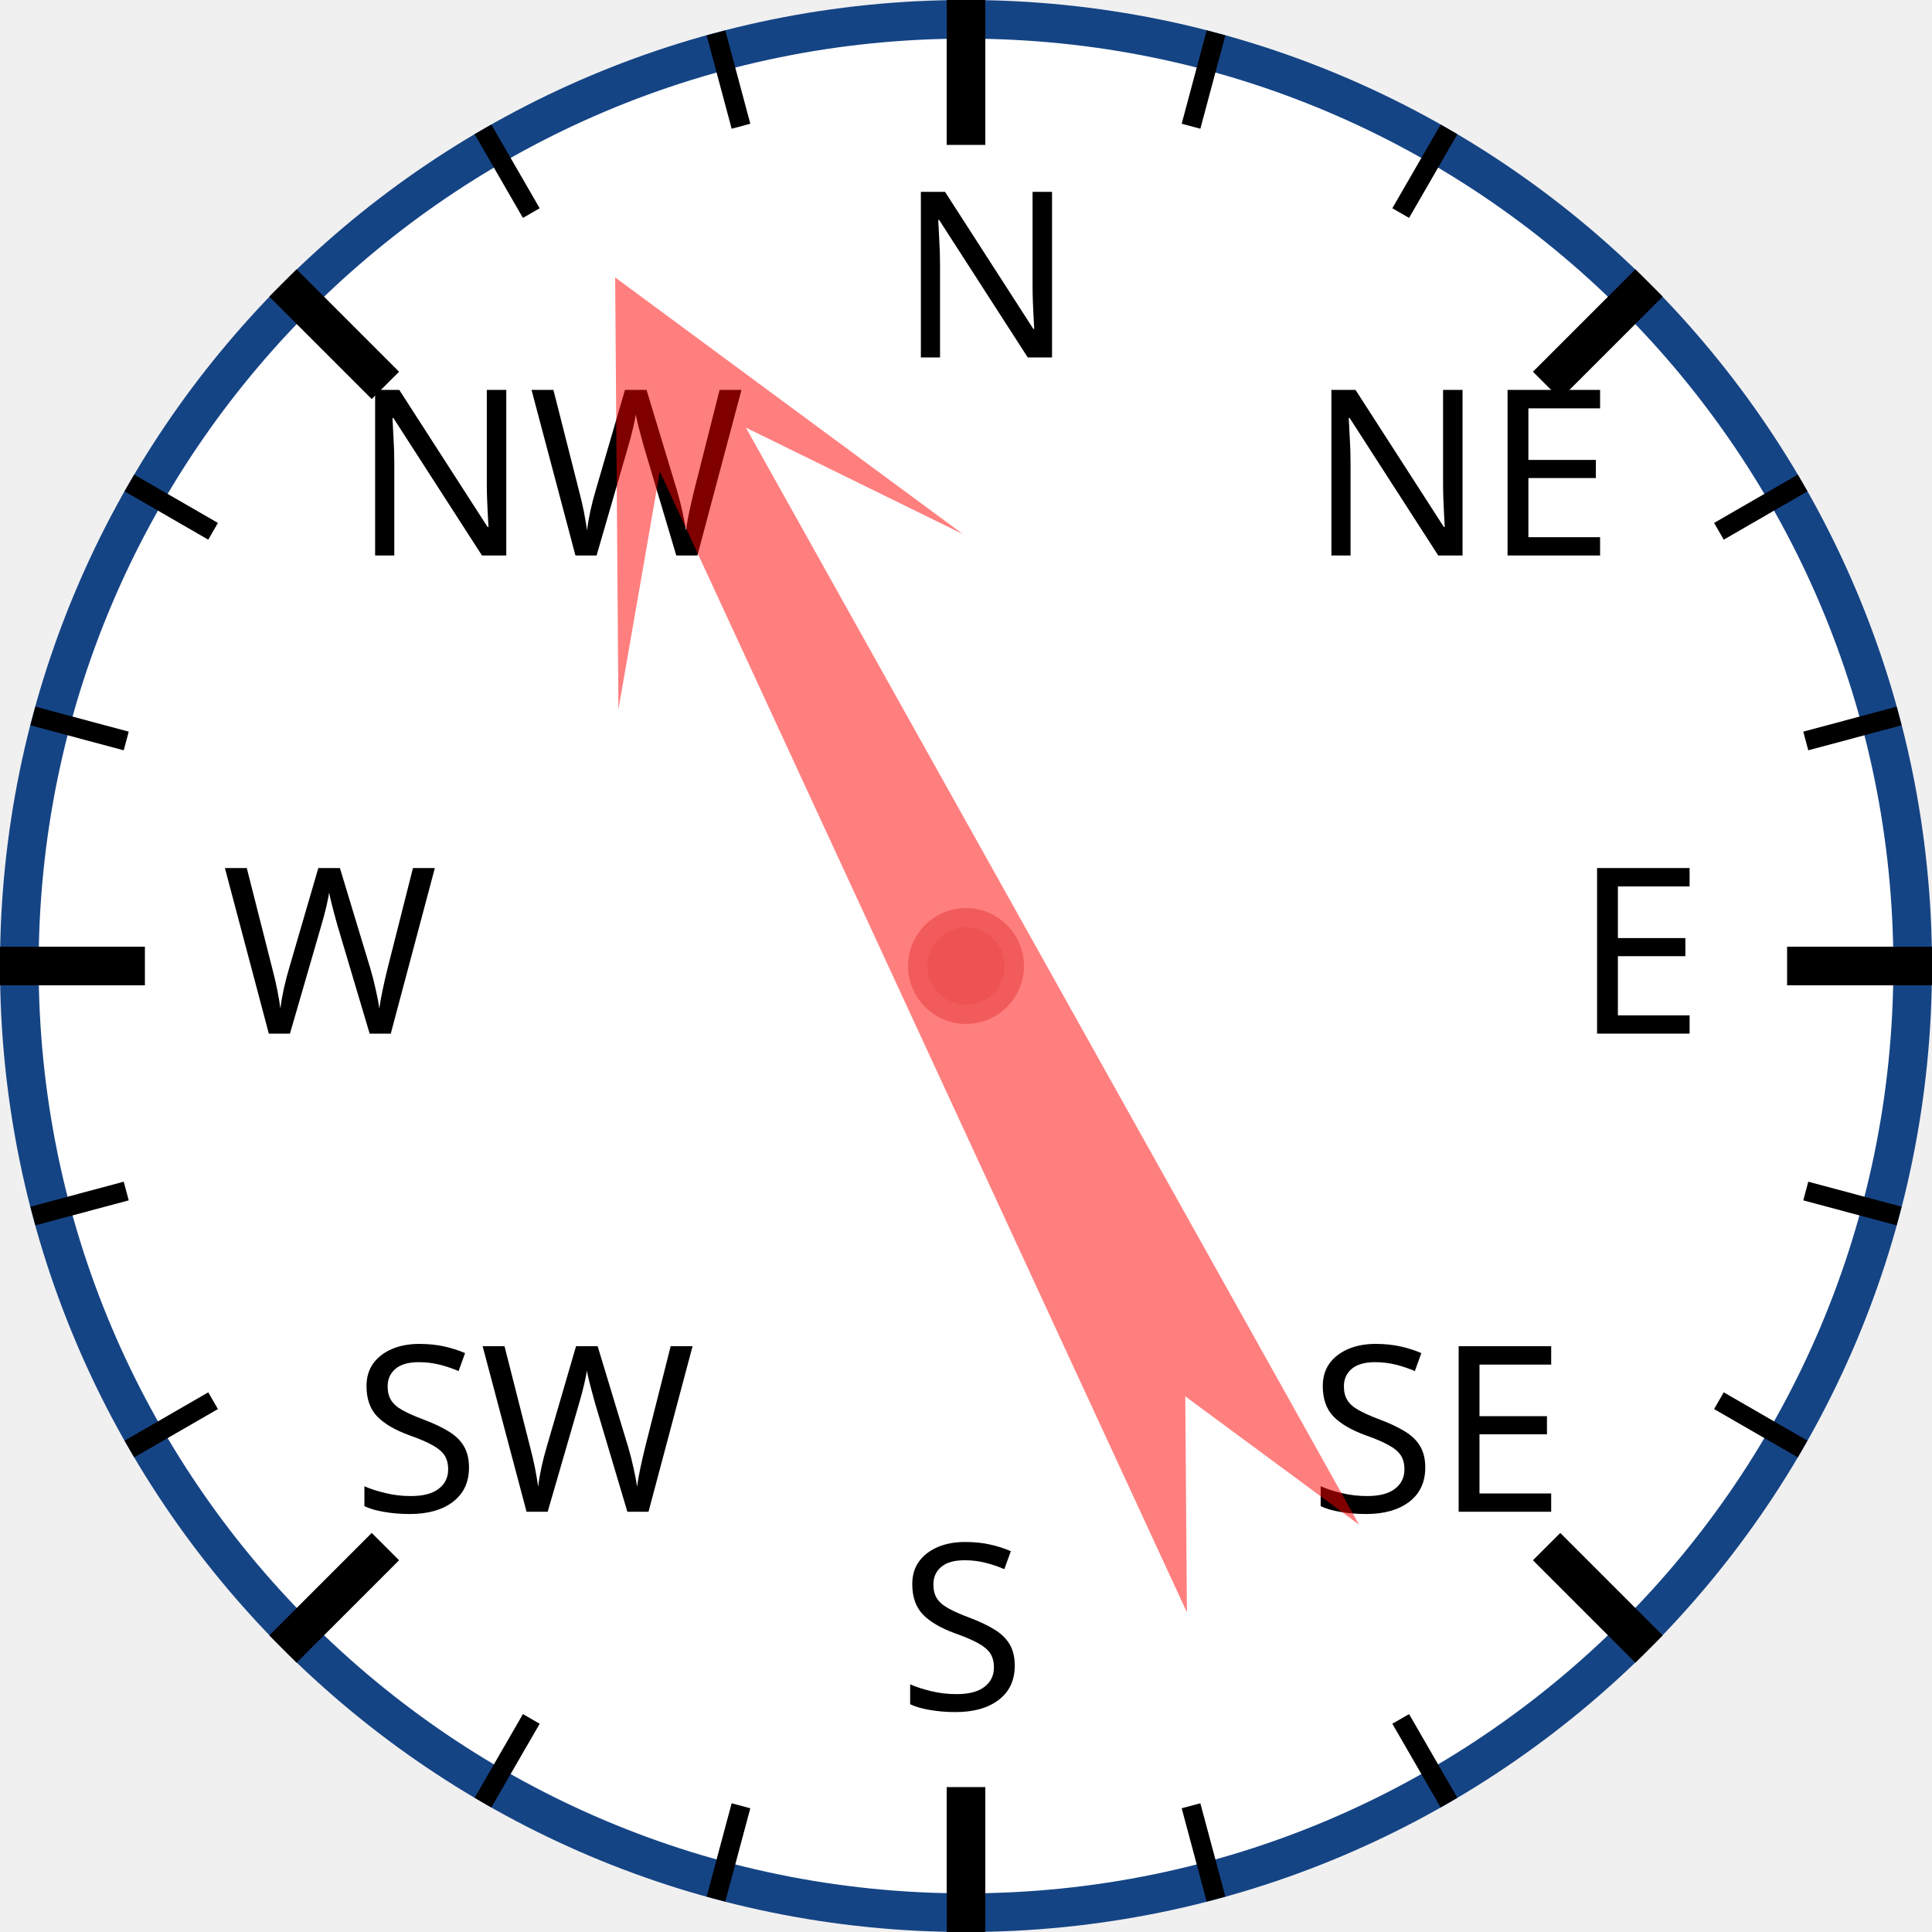
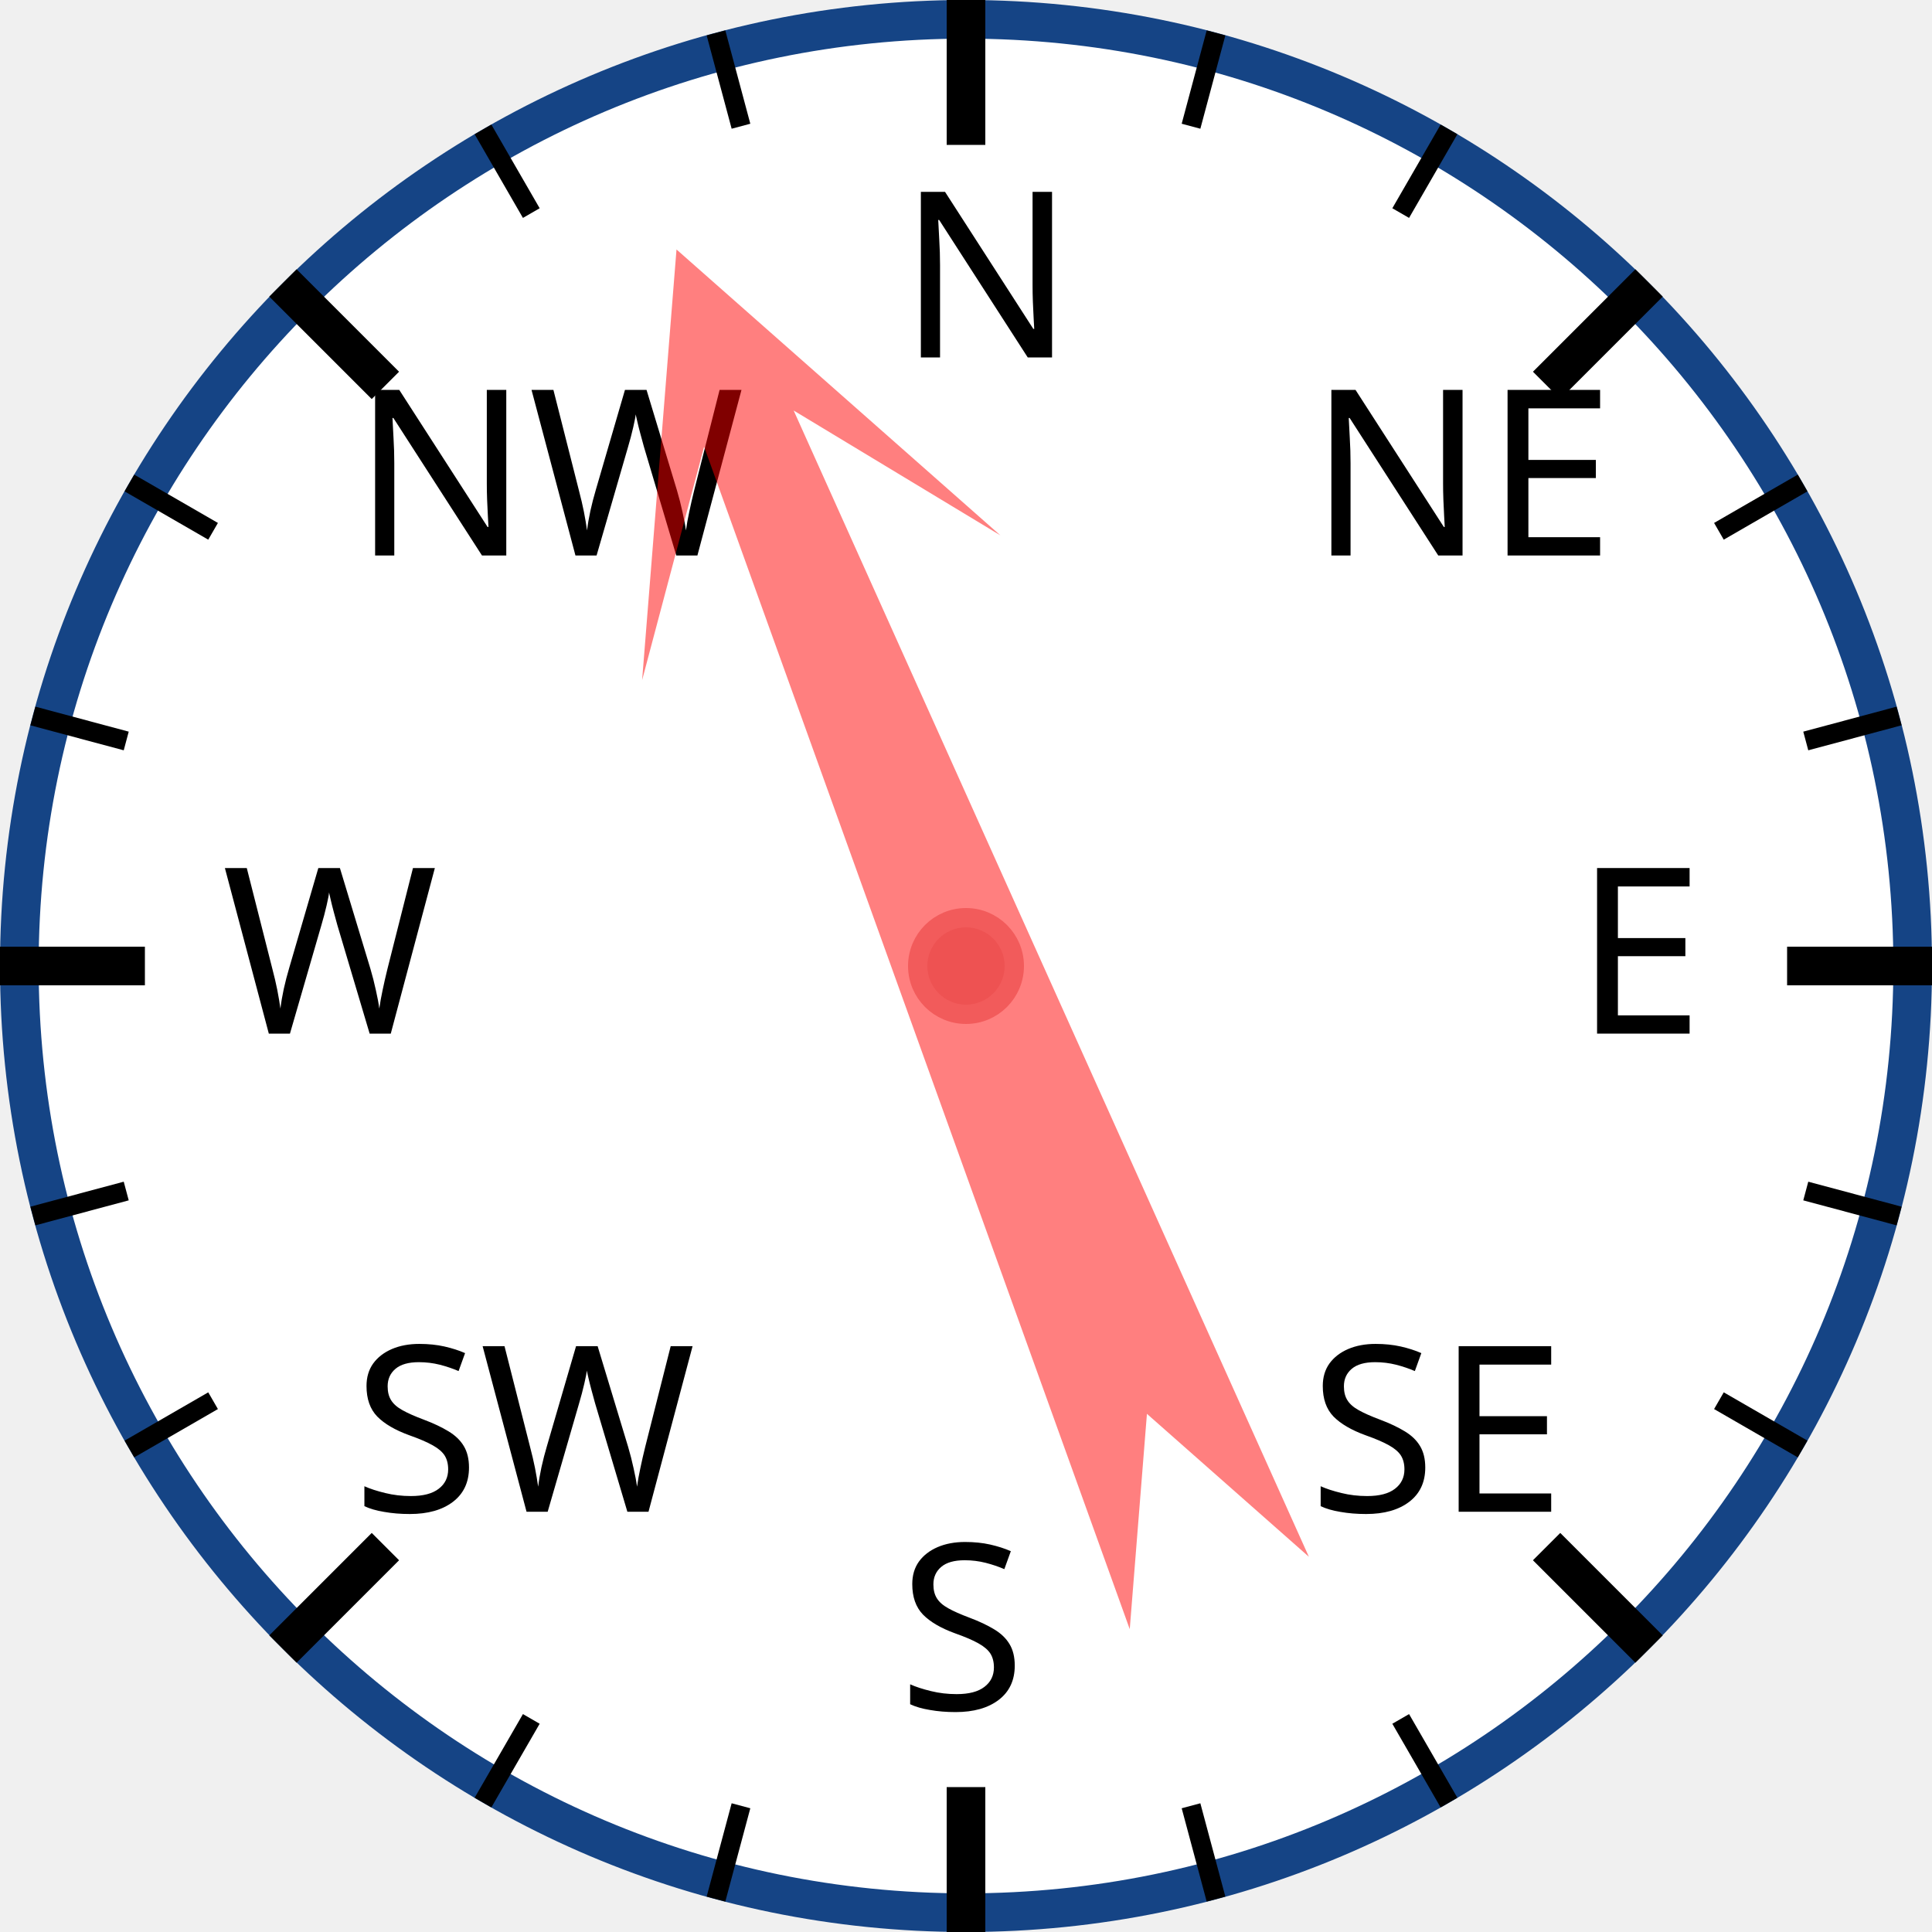
<svg xmlns="http://www.w3.org/2000/svg" width="120px" height="120px" viewBox="0 0 200 200">
  <circle cx="100" cy="100" r="98" style="fill: white; stroke: #154485; stroke-width: 4;" />
  <text x="93.0" y="37.0" style="font-family: sans-serif; font-size: 18pt;">N</text>
  <line x1="100.0" y1="0.0" x2="100.0" y2="15.0" style="stroke: black; stroke-width: 4;" />
  <line x1="74.118" y1="3.407" x2="76.706" y2="13.067" style="stroke: black; stroke-width: 2;" />
  <line x1="50" y1="13.397" x2="55" y2="22.058" style="stroke: black; stroke-width: 2;" />
  <text x="36.503" y="57.503" style="font-family: sans-serif; font-size: 18pt;">NW</text>
  <line x1="29.289" y1="29.289" x2="39.896" y2="39.896" style="stroke: black; stroke-width: 4;" />
  <line x1="13.397" y1="50" x2="22.058" y2="55" style="stroke: black; stroke-width: 2;" />
  <line x1="3.407" y1="74.118" x2="13.067" y2="76.706" style="stroke: black; stroke-width: 2;" />
  <text x="23.0" y="107.0" style="font-family: sans-serif; font-size: 18pt;">W</text>
  <line x1="0.0" y1="100.0" x2="15.0" y2="100.0" style="stroke: black; stroke-width: 4;" />
  <line x1="3.407" y1="125.882" x2="13.067" y2="123.294" style="stroke: black; stroke-width: 2;" />
  <line x1="13.397" y1="150" x2="22.058" y2="145" style="stroke: black; stroke-width: 2;" />
  <text x="36.503" y="156.497" style="font-family: sans-serif; font-size: 18pt;">SW</text>
  <line x1="29.289" y1="170.711" x2="39.896" y2="160.104" style="stroke: black; stroke-width: 4;" />
  <line x1="50" y1="186.603" x2="55" y2="177.942" style="stroke: black; stroke-width: 2;" />
  <line x1="74.118" y1="196.593" x2="76.706" y2="186.933" style="stroke: black; stroke-width: 2;" />
  <text x="93" y="177.0" style="font-family: sans-serif; font-size: 18pt;">S</text>
  <line x1="100" y1="200.0" x2="100" y2="185.0" style="stroke: black; stroke-width: 4;" />
  <line x1="125.882" y1="196.593" x2="123.294" y2="186.933" style="stroke: black; stroke-width: 2;" />
  <line x1="150.0" y1="186.603" x2="145.0" y2="177.942" style="stroke: black; stroke-width: 2;" />
  <text x="135.497" y="156.497" style="font-family: sans-serif; font-size: 18pt;">SE</text>
  <line x1="170.711" y1="170.711" x2="160.104" y2="160.104" style="stroke: black; stroke-width: 4;" />
  <line x1="186.603" y1="150" x2="177.942" y2="145" style="stroke: black; stroke-width: 2;" />
  <line x1="196.593" y1="125.882" x2="186.933" y2="123.294" style="stroke: black; stroke-width: 2;" />
  <text x="163.0" y="107" style="font-family: sans-serif; font-size: 18pt;">E</text>
  <line x1="200.0" y1="100" x2="185.0" y2="100" style="stroke: black; stroke-width: 4;" />
  <line x1="196.593" y1="74.118" x2="186.933" y2="76.706" style="stroke: black; stroke-width: 2;" />
  <line x1="186.603" y1="50" x2="177.942" y2="55" style="stroke: black; stroke-width: 2;" />
  <text x="135.497" y="57.503" style="font-family: sans-serif; font-size: 18pt;">NE</text>
  <line x1="170.711" y1="29.289" x2="160.104" y2="39.896" style="stroke: black; stroke-width: 4;" />
  <line x1="150" y1="13.397" x2="145" y2="22.058" style="stroke: black; stroke-width: 2;" />
  <line x1="125.882" y1="3.407" x2="123.294" y2="13.067" style="stroke: black; stroke-width: 2;" />
-   <polygon points="100 20 120 60 105 40 110 170 100 150 90 170 95 40 80 60" style="fill: red; fill-opacity: 0.5;" transform="rotate(333,100,100)" />
+   <polygon points="100 20 120 60 105 40 110 170 100 150 90 170 95 40 80 60" style="fill: red; fill-opacity: 0.5;" transform="rotate(338,100,100)" />
  <circle cx="100" cy="100" r="5" style="fill: #EE5252; stroke: #F25B5B; stroke-width: 2;" />
</svg>
